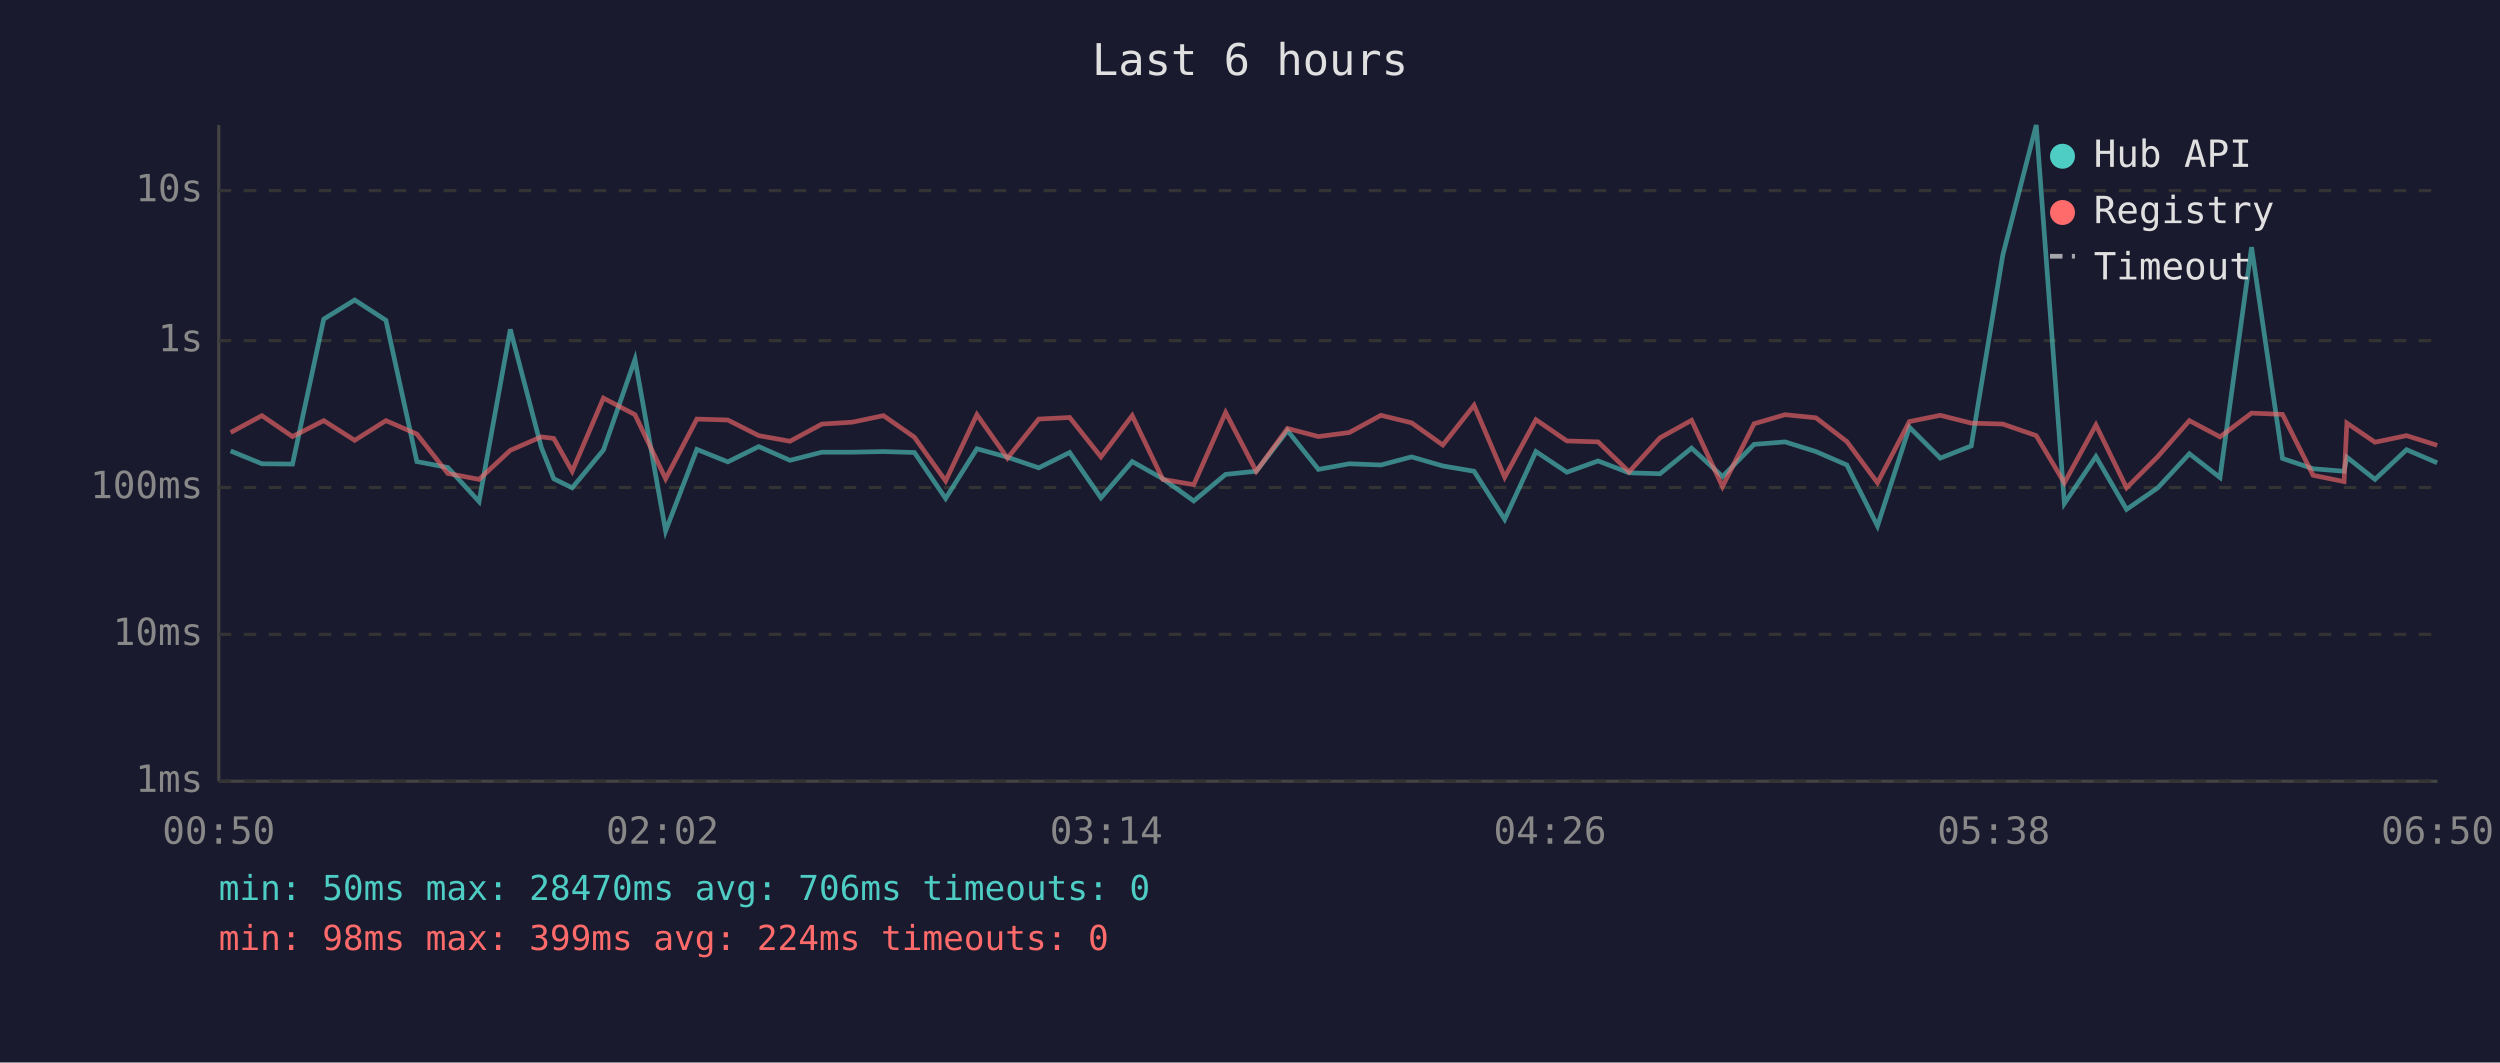
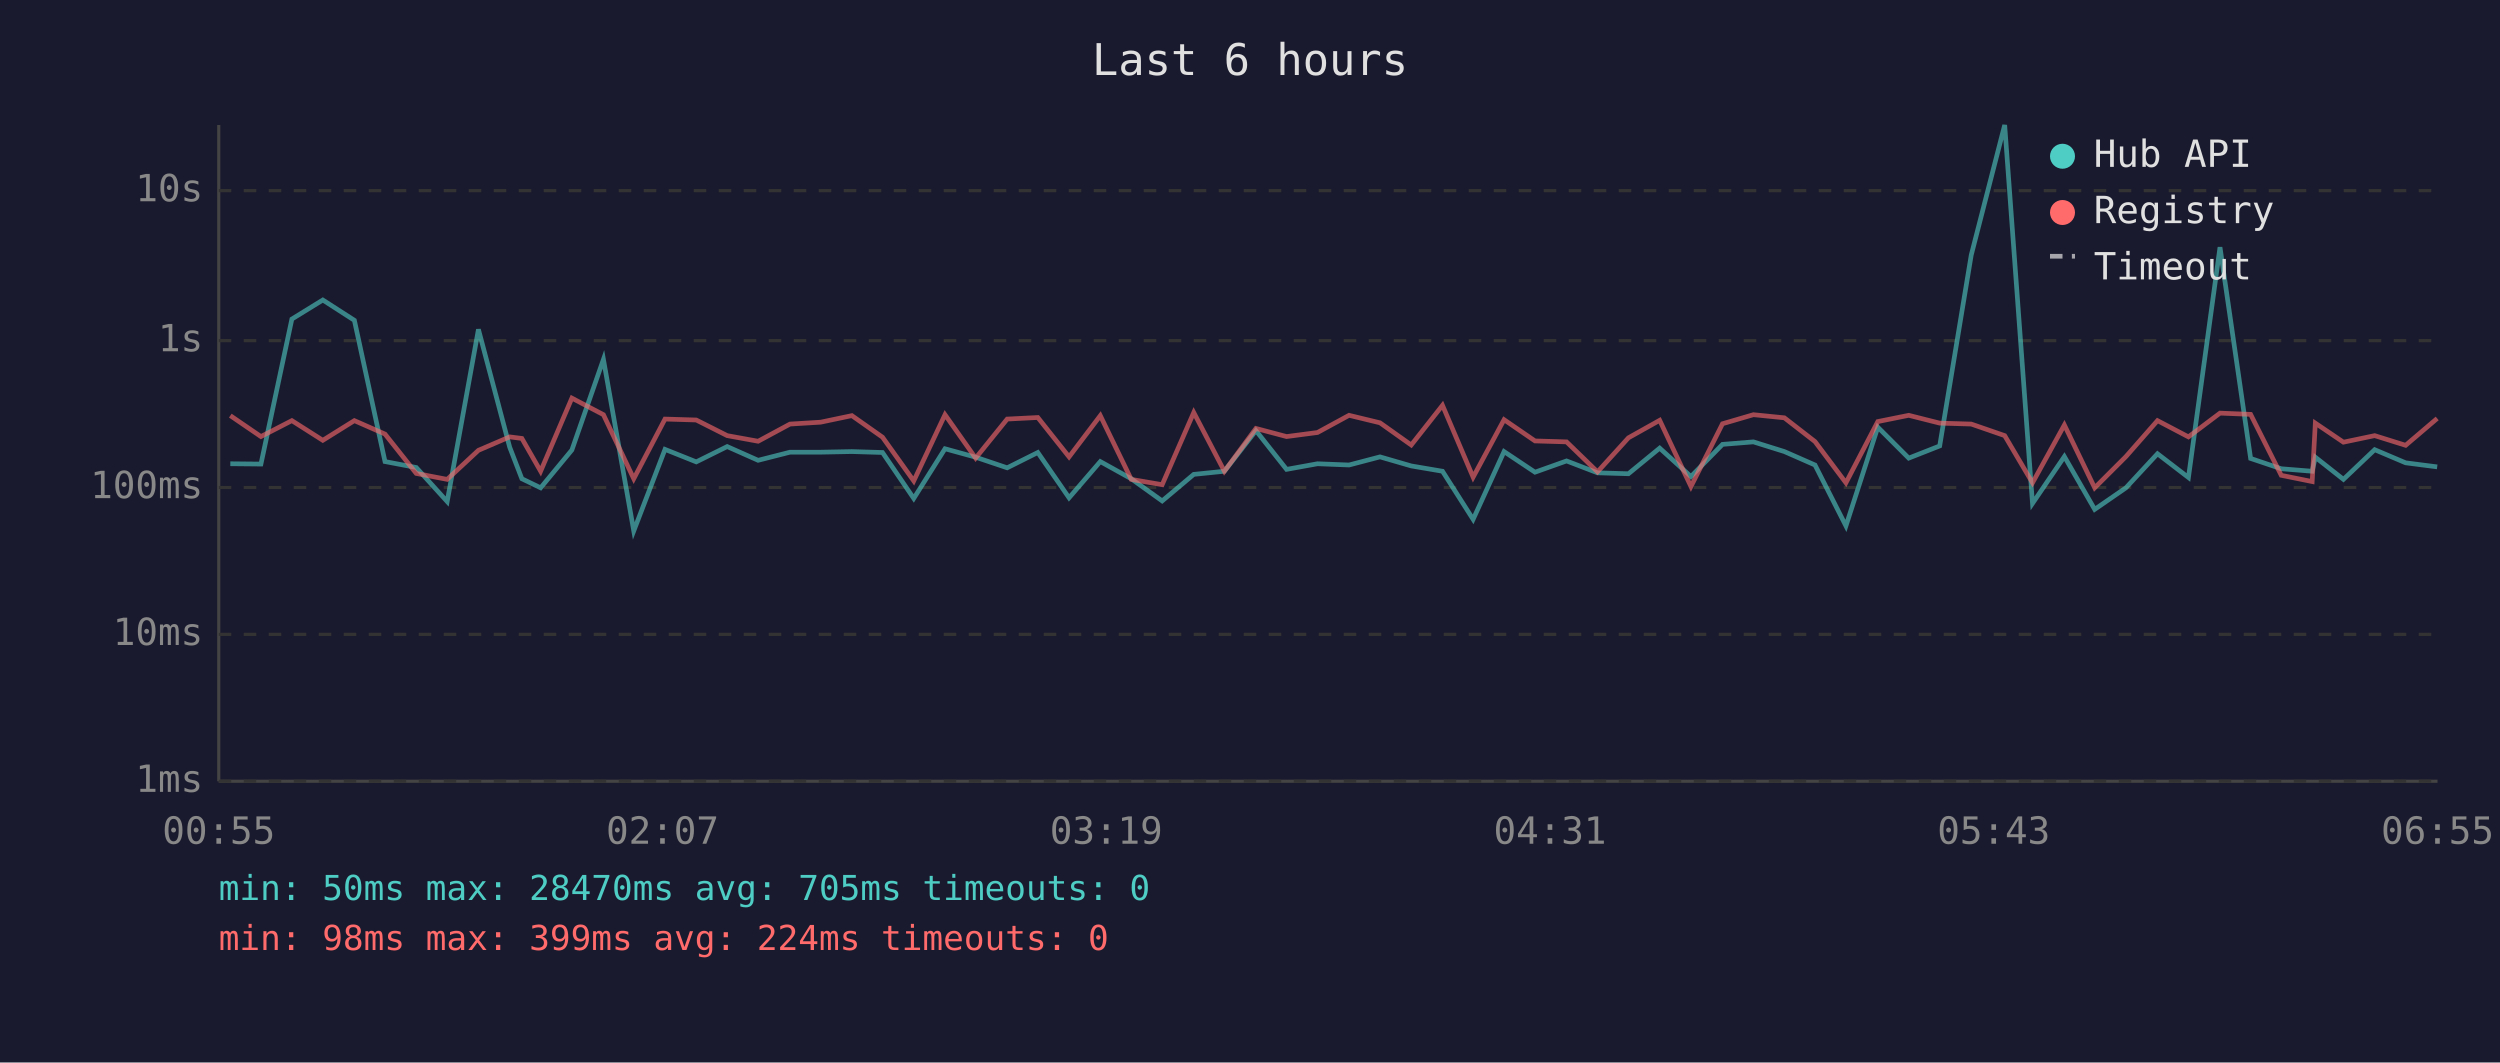
<svg xmlns="http://www.w3.org/2000/svg" viewBox="0 0 800 340" font-family="monospace" font-size="12">
  <rect width="800" height="340" fill="#1a1a2e" />
  <text x="400" y="24" fill="#e0e0e0" font-size="14" text-anchor="middle">Last 6 hours</text>
  <line x1="70" y1="40" x2="70" y2="250" stroke="#444" stroke-width="1" />
  <line x1="70" y1="250" x2="780" y2="250" stroke="#444" stroke-width="1" />
  <line x1="70" y1="250" x2="780" y2="250" stroke="#333" stroke-width="1" stroke-dasharray="4" />
  <text x="65" y="250" fill="#888" text-anchor="end" dominant-baseline="middle">1ms</text>
  <line x1="70" y1="203" x2="780" y2="203" stroke="#333" stroke-width="1" stroke-dasharray="4" />
  <text x="65" y="203" fill="#888" text-anchor="end" dominant-baseline="middle">10ms</text>
  <line x1="70" y1="156" x2="780" y2="156" stroke="#333" stroke-width="1" stroke-dasharray="4" />
  <text x="65" y="156" fill="#888" text-anchor="end" dominant-baseline="middle">100ms</text>
  <line x1="70" y1="109" x2="780" y2="109" stroke="#333" stroke-width="1" stroke-dasharray="4" />
  <text x="65" y="109" fill="#888" text-anchor="end" dominant-baseline="middle">1s</text>
  <line x1="70" y1="61" x2="780" y2="61" stroke="#333" stroke-width="1" stroke-dasharray="4" />
  <text x="65" y="61" fill="#888" text-anchor="end" dominant-baseline="middle">10s</text>
-   <text x="70" y="270" fill="#888" text-anchor="middle">00:50</text>
-   <text x="212" y="270" fill="#888" text-anchor="middle">02:02</text>
-   <text x="354" y="270" fill="#888" text-anchor="middle">03:14</text>
-   <text x="496" y="270" fill="#888" text-anchor="middle">04:26</text>
-   <text x="638" y="270" fill="#888" text-anchor="middle">05:38</text>
-   <text x="780" y="270" fill="#888" text-anchor="middle">06:50</text>
-   <polyline points="73.8,144.3 83.8,148.4 93.6,148.5 103.6,102.1 113.5,96.0 123.5,102.5 133.4,147.7 143.3,149.6 153.3,160.5 163.3,105.4 173.2,143.1 177.2,153.2 183.1,156.1 193.1,144.0 203.2,115.0 213.0,169.9 223.0,143.8 232.9,147.8 242.8,142.9 252.8,147.3 263.0,144.7 272.7,144.7 282.7,144.5 292.6,144.8 302.6,159.5 312.6,143.6 322.4,146.3 332.4,149.7 342.3,144.8 352.3,159.3 362.3,147.7 372.1,153.2 382.0,160.3 392.2,151.8 402.0,150.8 412.0,137.8 421.9,150.2 431.8,148.4 441.9,148.8 451.7,146.2 461.7,149.1 471.7,150.8 481.5,166.2 491.5,144.5 501.4,151.1 511.4,147.5 521.3,151.3 531.2,151.6 541.3,143.4 551.2,152.5 561.3,142.2 571.2,141.4 581.1,144.5 591.0,148.8 600.8,168.3 611.0,136.7 620.9,146.6 630.8,142.7 640.9,81.6 651.6,40.0 660.6,161.1 670.7,146.1 680.5,163.0 690.5,156.1 700.6,145.2 710.4,152.8 720.5,79.1 730.4,146.7 740.2,150.0 750.1,150.8 751.0,146.3 760.0,153.4 770.1,143.9 779.9,148.1" fill="none" stroke="#4ecdc4" stroke-width="1.5" opacity="0.6" />
-   <polyline points="73.8,138.4 83.8,133.0 93.6,139.7 103.6,134.6 113.5,140.9 123.5,134.6 133.4,138.9 143.3,151.5 153.3,153.4 163.3,144.1 173.2,139.8 177.2,140.3 183.1,150.8 193.1,127.4 203.2,132.7 213.0,153.2 223.0,134.1 232.9,134.4 242.8,139.4 252.8,141.2 263.0,135.7 272.7,135.1 282.7,133.0 292.6,139.9 302.6,153.9 312.6,132.7 322.4,146.6 332.4,134.1 342.3,133.6 352.3,146.2 362.3,133.0 372.1,153.4 382.0,155.1 392.2,132.0 402.0,150.8 412.0,137.1 421.9,139.7 431.8,138.4 441.9,132.9 451.7,135.3 461.7,142.4 471.7,129.7 481.5,152.7 491.5,134.3 501.4,141.1 511.4,141.4 521.3,151.0 531.2,140.1 541.3,134.5 551.2,155.7 561.3,135.6 571.2,132.7 581.1,133.7 591.0,141.3 600.8,154.5 611.0,134.9 620.9,132.9 630.8,135.4 640.9,135.7 651.6,139.4 660.6,154.5 670.7,136.0 680.5,156.1 690.5,146.1 700.6,134.6 710.4,139.8 720.5,132.2 730.4,132.6 740.2,152.1 750.1,154.1 751.0,135.4 760.0,141.5 770.1,139.4 779.9,142.5" fill="none" stroke="#ff6b6b" stroke-width="1.5" opacity="0.6" />
+   <text x="70" y="270" fill="#888" text-anchor="middle">00:55</text>
+   <text x="212" y="270" fill="#888" text-anchor="middle">02:07</text>
+   <text x="354" y="270" fill="#888" text-anchor="middle">03:19</text>
+   <text x="496" y="270" fill="#888" text-anchor="middle">04:31</text>
+   <text x="638" y="270" fill="#888" text-anchor="middle">05:43</text>
+   <text x="780" y="270" fill="#888" text-anchor="middle">06:55</text>
+   <polyline points="73.7,148.4 83.5,148.5 93.4,102.1 103.3,96.0 113.4,102.5 123.2,147.7 133.2,149.6 143.1,160.5 153.1,105.4 163.1,143.1 167.0,153.2 173.0,156.1 183.0,144.0 193.1,115.0 202.8,169.9 212.8,143.8 222.8,147.8 232.7,142.9 242.6,147.3 252.8,144.7 262.6,144.7 272.6,144.5 282.4,144.8 292.4,159.5 302.4,143.6 312.2,146.3 322.3,149.7 332.1,144.8 342.1,159.3 352.1,147.7 362.0,153.2 371.9,160.3 382.0,151.8 391.8,150.8 401.9,137.8 411.7,150.2 421.6,148.4 431.7,148.8 441.6,146.2 451.6,149.1 461.6,150.8 471.4,166.2 481.3,144.5 491.2,151.1 501.3,147.5 511.2,151.3 521.1,151.6 531.1,143.4 541.1,152.5 551.2,142.2 561.1,141.4 571.0,144.5 580.8,148.8 590.7,168.3 600.9,136.7 610.8,146.6 620.7,142.7 630.8,81.6 641.5,40.0 650.4,161.1 660.6,146.1 670.3,163.0 680.3,156.1 690.4,145.2 700.3,152.8 710.4,79.1 720.2,146.7 730.0,150.0 739.9,150.8 740.9,146.3 749.9,153.4 759.9,143.9 769.8,148.1 779.9,149.4" fill="none" stroke="#4ecdc4" stroke-width="1.5" opacity="0.6" />
+   <polyline points="73.7,133.0 83.5,139.7 93.4,134.6 103.3,140.9 113.4,134.6 123.2,138.9 133.2,151.5 143.1,153.4 153.1,144.1 163.1,139.8 167.0,140.3 173.0,150.8 183.0,127.4 193.1,132.7 202.8,153.2 212.8,134.1 222.8,134.4 232.7,139.4 242.6,141.2 252.8,135.7 262.6,135.1 272.6,133.0 282.4,139.9 292.4,153.9 302.4,132.7 312.2,146.6 322.3,134.1 332.1,133.6 342.1,146.2 352.1,133.0 362.0,153.4 371.9,155.1 382.0,132.0 391.8,150.8 401.9,137.1 411.7,139.7 421.6,138.4 431.7,132.9 441.6,135.3 451.6,142.4 461.6,129.7 471.4,152.7 481.3,134.3 491.2,141.1 501.3,141.4 511.2,151.0 521.1,140.1 531.1,134.5 541.1,155.7 551.2,135.6 561.1,132.7 571.0,133.7 580.8,141.3 590.7,154.5 600.9,134.9 610.8,132.9 620.7,135.4 630.8,135.7 641.5,139.4 650.4,154.5 660.6,136.0 670.3,156.1 680.3,146.1 690.4,134.6 700.3,139.8 710.4,132.2 720.2,132.6 730.0,152.1 739.9,154.1 740.9,135.4 749.9,141.5 759.9,139.4 769.8,142.5 779.9,133.9" fill="none" stroke="#ff6b6b" stroke-width="1.5" opacity="0.6" />
  <circle cx="660" cy="50" r="4" fill="#4ecdc4" />
  <text x="670" y="50" fill="#e0e0e0" dominant-baseline="middle">Hub API</text>
  <circle cx="660" cy="68" r="4" fill="#ff6b6b" />
  <text x="670" y="68" fill="#e0e0e0" dominant-baseline="middle">Registry</text>
  <line x1="656" y1="82" x2="664" y2="82" stroke="#e0e0e0" stroke-width="1.5" stroke-dasharray="4,3" opacity="0.7" />
  <text x="670" y="86" fill="#e0e0e0" dominant-baseline="middle">Timeout</text>
-   <text x="70" y="288" fill="#4ecdc4" font-size="11">min: 50ms  max: 28470ms  avg: 706ms  timeouts: 0</text>
+   <text x="70" y="288" fill="#4ecdc4" font-size="11">min: 50ms  max: 28470ms  avg: 705ms  timeouts: 0</text>
  <text x="70" y="304" fill="#ff6b6b" font-size="11">min: 98ms  max: 399ms  avg: 224ms  timeouts: 0</text>
</svg>
